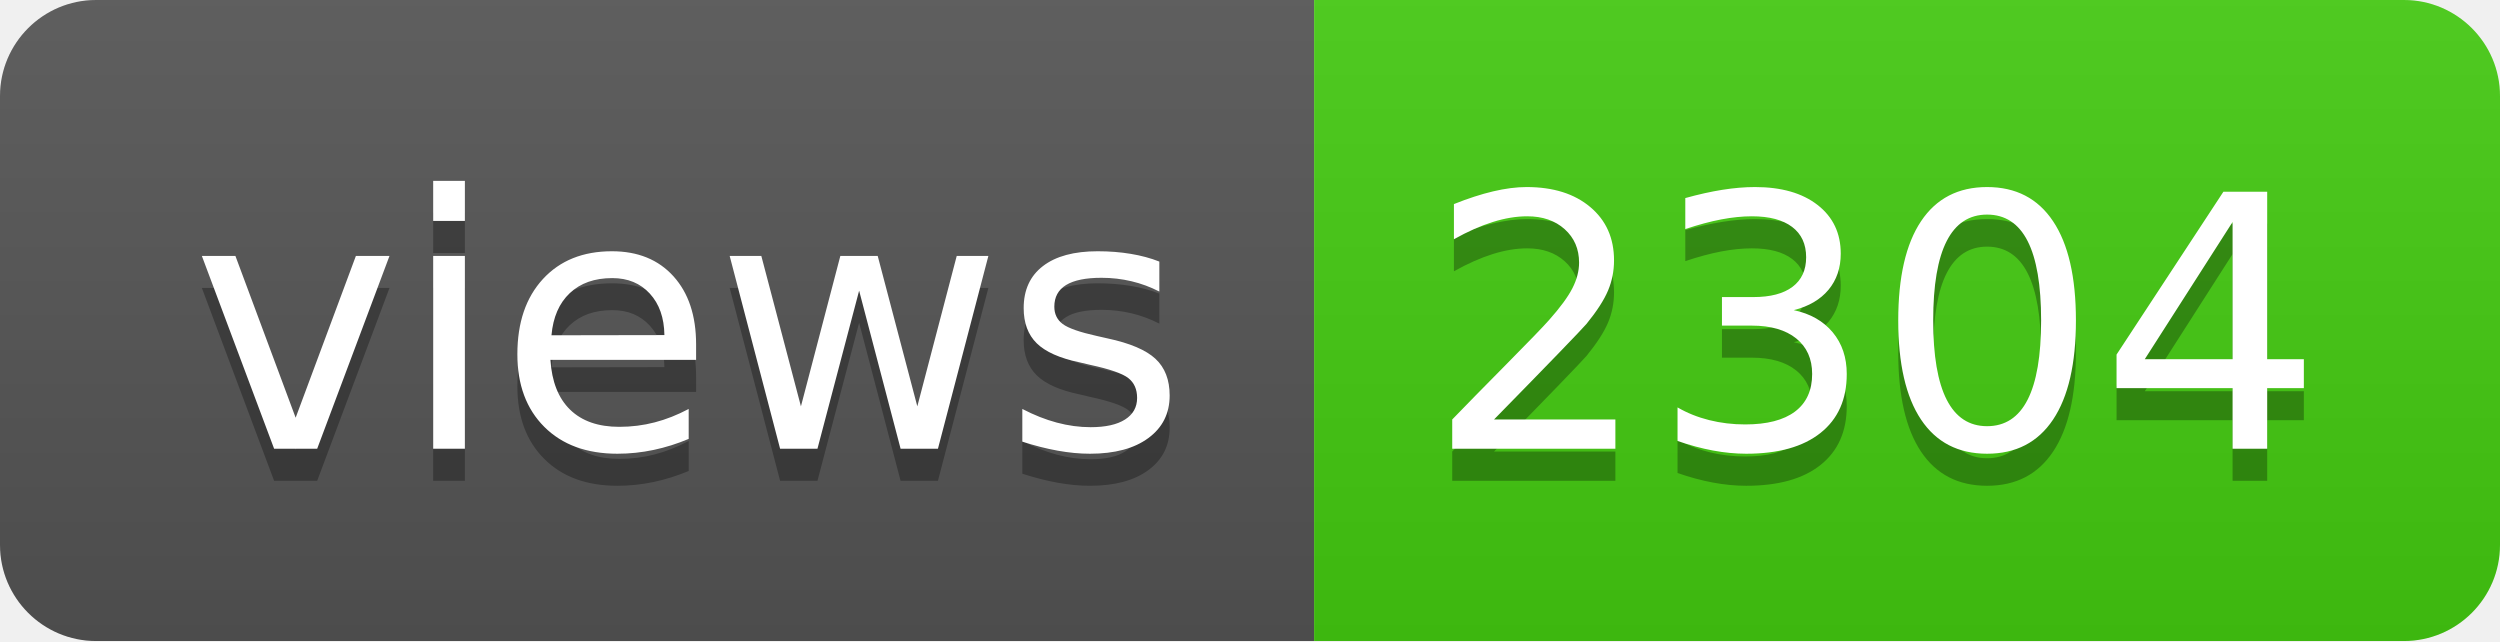
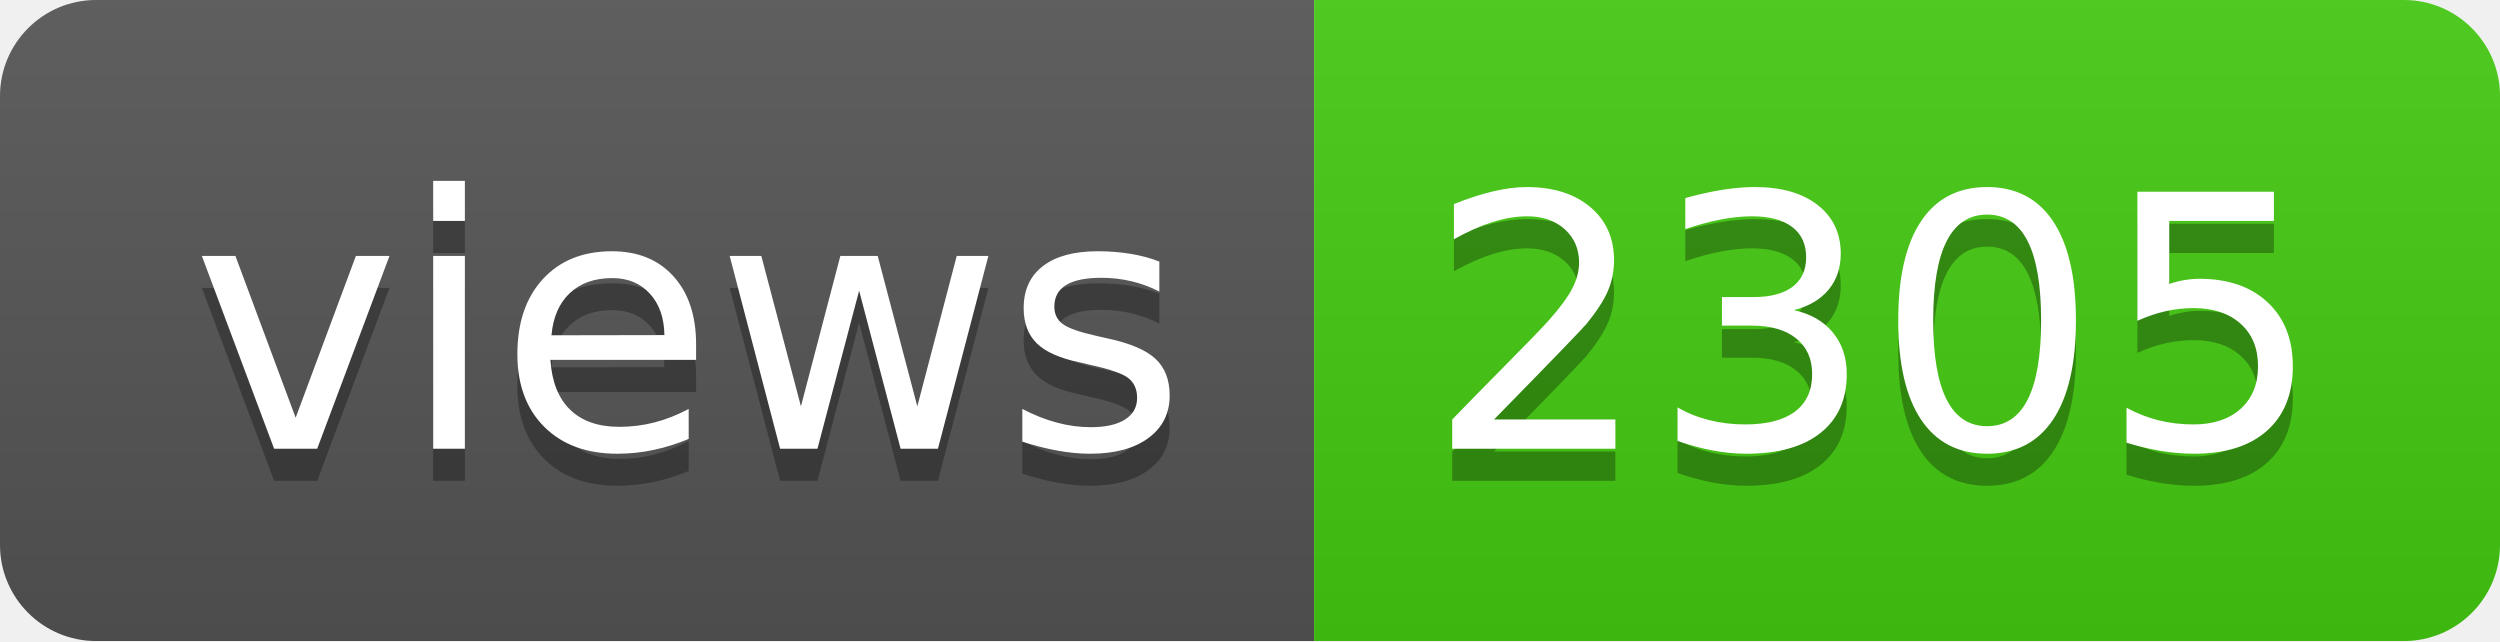
- <svg xmlns="http://www.w3.org/2000/svg" width="78" height="20" role="img" aria-label="views: 2304">
+ <svg xmlns="http://www.w3.org/2000/svg" width="78" height="20" role="img" aria-label="views: 2305">
  <linearGradient id="s" x2="0" y2="100%">
    <stop offset="0" stop-color="#bbb" stop-opacity=".1" />
    <stop offset="1" stop-opacity=".1" />
  </linearGradient>
  <clipPath id="r">
    <rect width="78" height="20" rx="3" fill="#fff" />
  </clipPath>
  <g clip-path="url(#r)">
    <rect width="41" height="20" fill="#555" />
    <rect x="41" width="37" height="20" fill="#4c1" />
    <rect width="78" height="20" fill="url(#s)" />
  </g>
  <g fill="#fff" text-anchor="middle" font-family="Verdana,Geneva,DejaVu Sans,sans-serif" text-rendering="geometricPrecision" font-size="110">
    <text aria-hidden="true" x="215" y="150" fill="#010101" fill-opacity=".3" transform="scale(.1)" textLength="310">views</text>
    <text x="215" y="140" transform="scale(.1)" fill="#fff" textLength="310">views</text>
-     <text aria-hidden="true" x="585" y="150" fill="#010101" fill-opacity=".3" transform="scale(.1)" textLength="270">2304</text>
-     <text x="585" y="140" transform="scale(.1)" fill="#fff" textLength="270">2304</text>
+     <text aria-hidden="true" x="585" y="150" fill="#010101" fill-opacity=".3" transform="scale(.1)" textLength="270">2305</text>
+     <text x="585" y="140" transform="scale(.1)" fill="#fff" textLength="270">2305</text>
  </g>
</svg>
